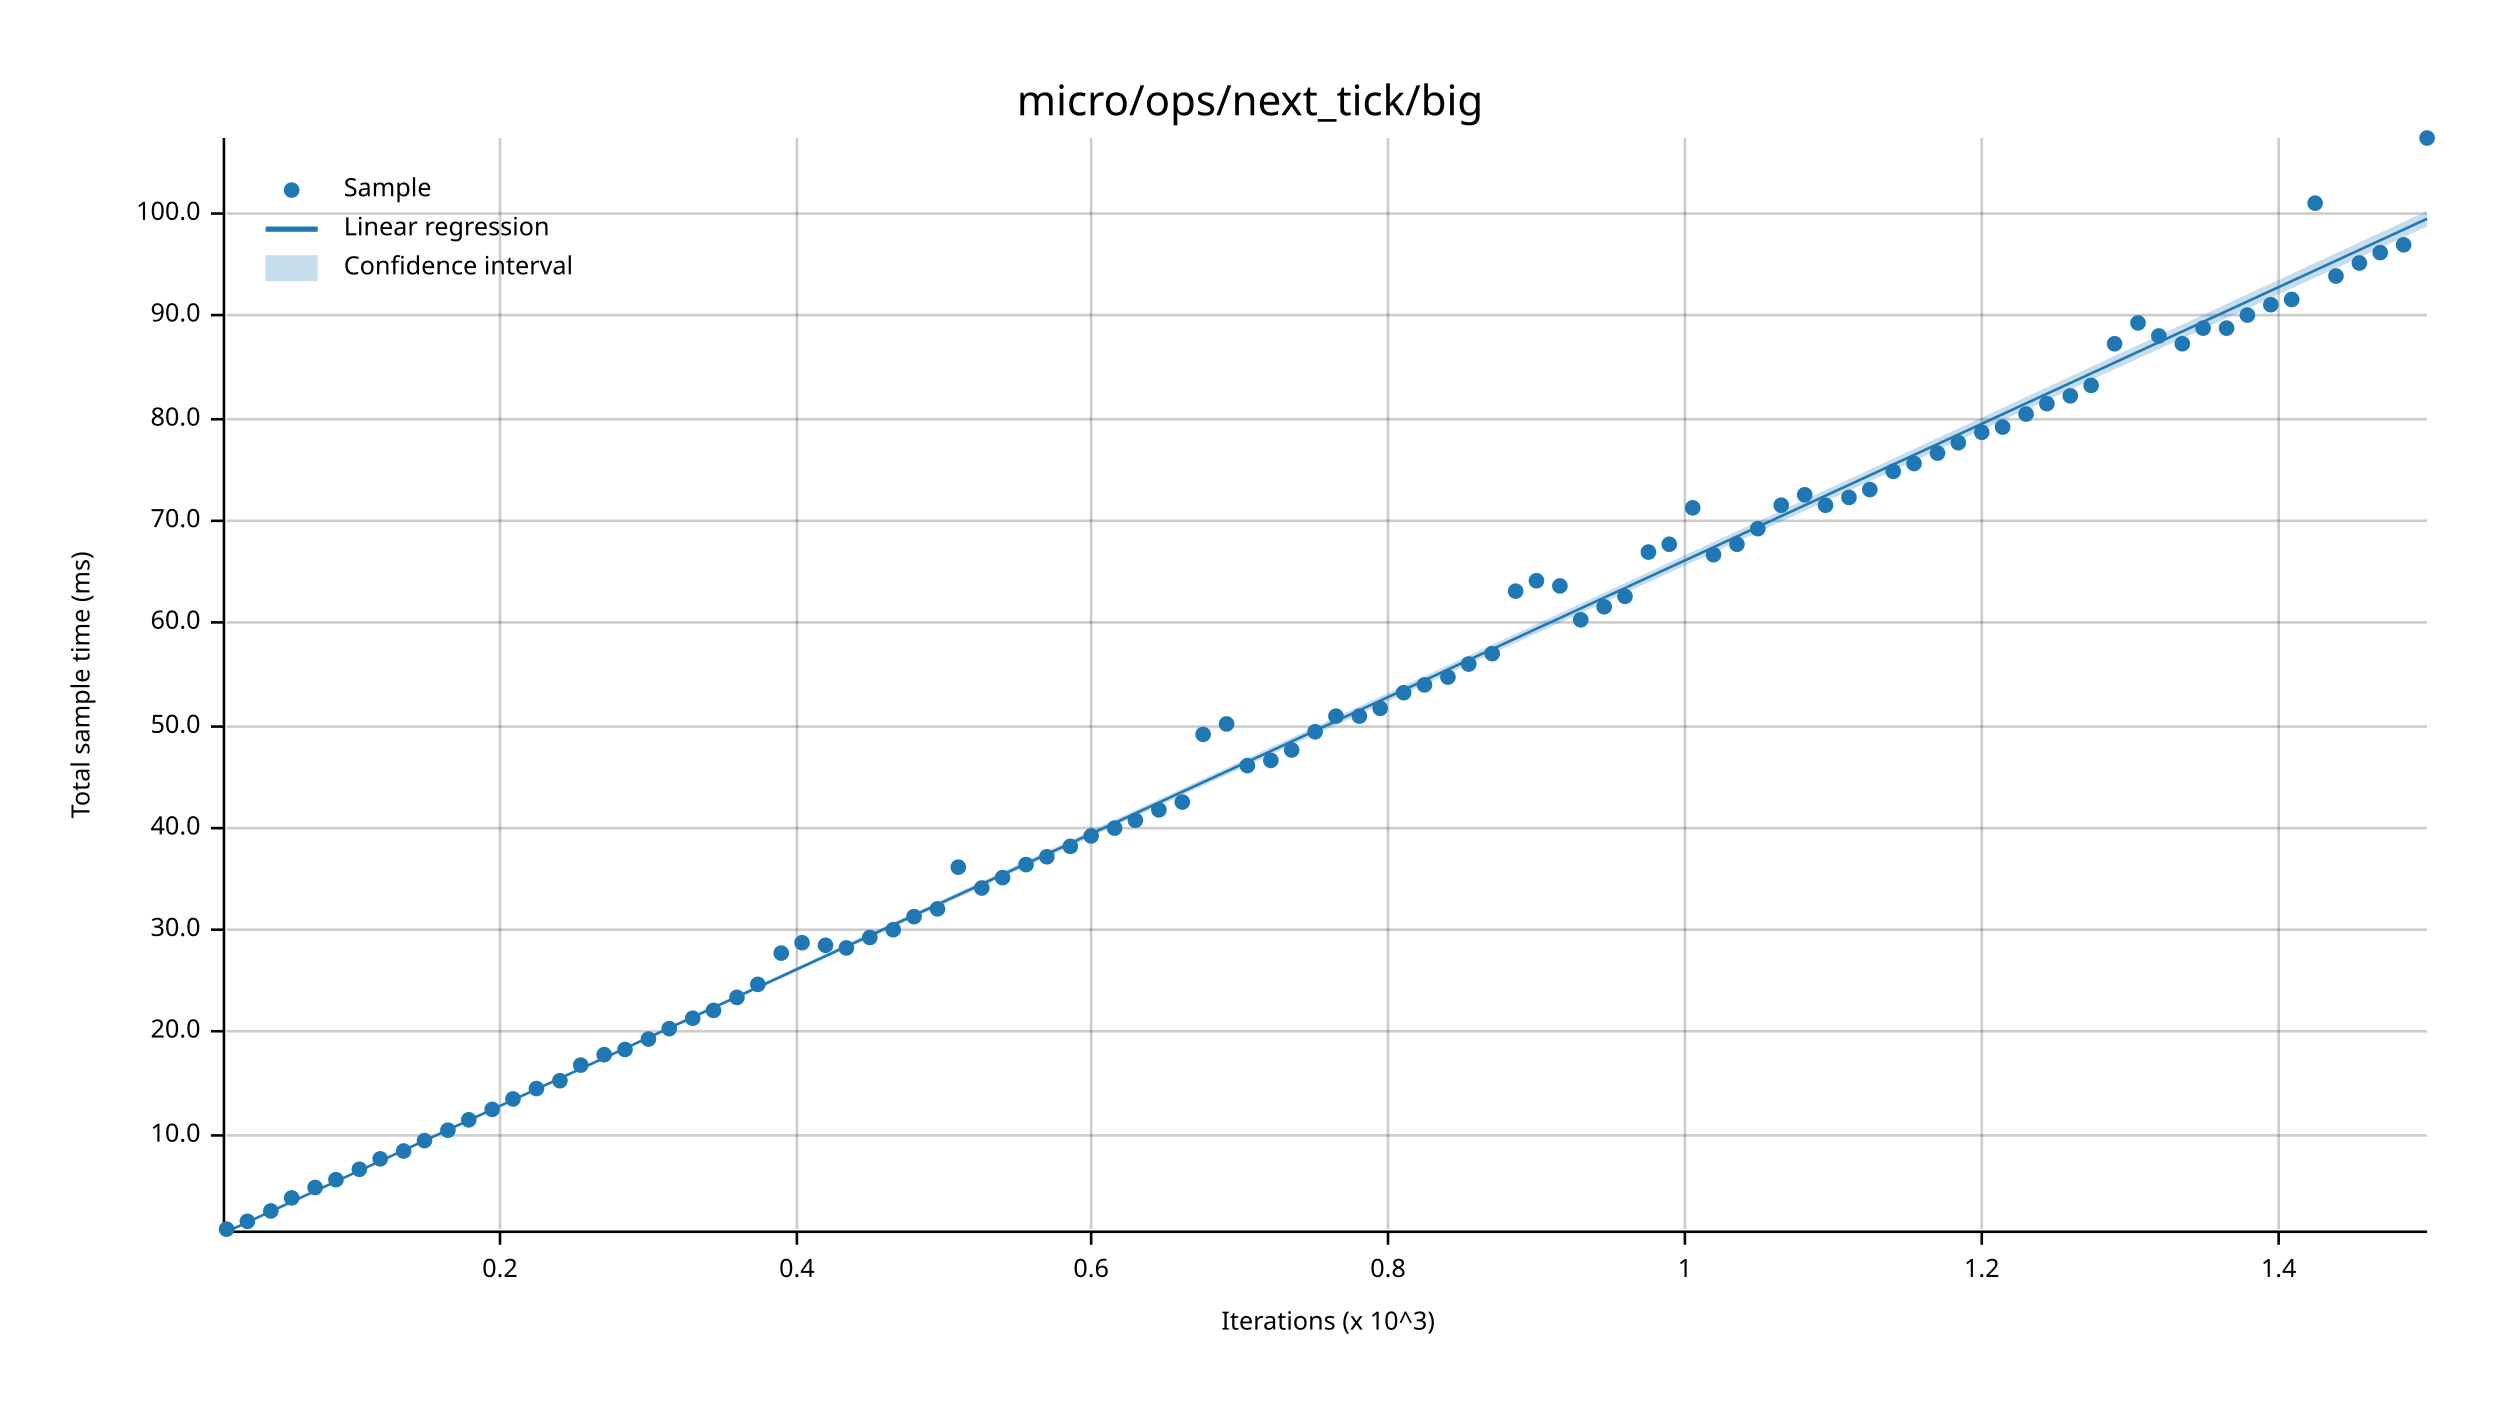
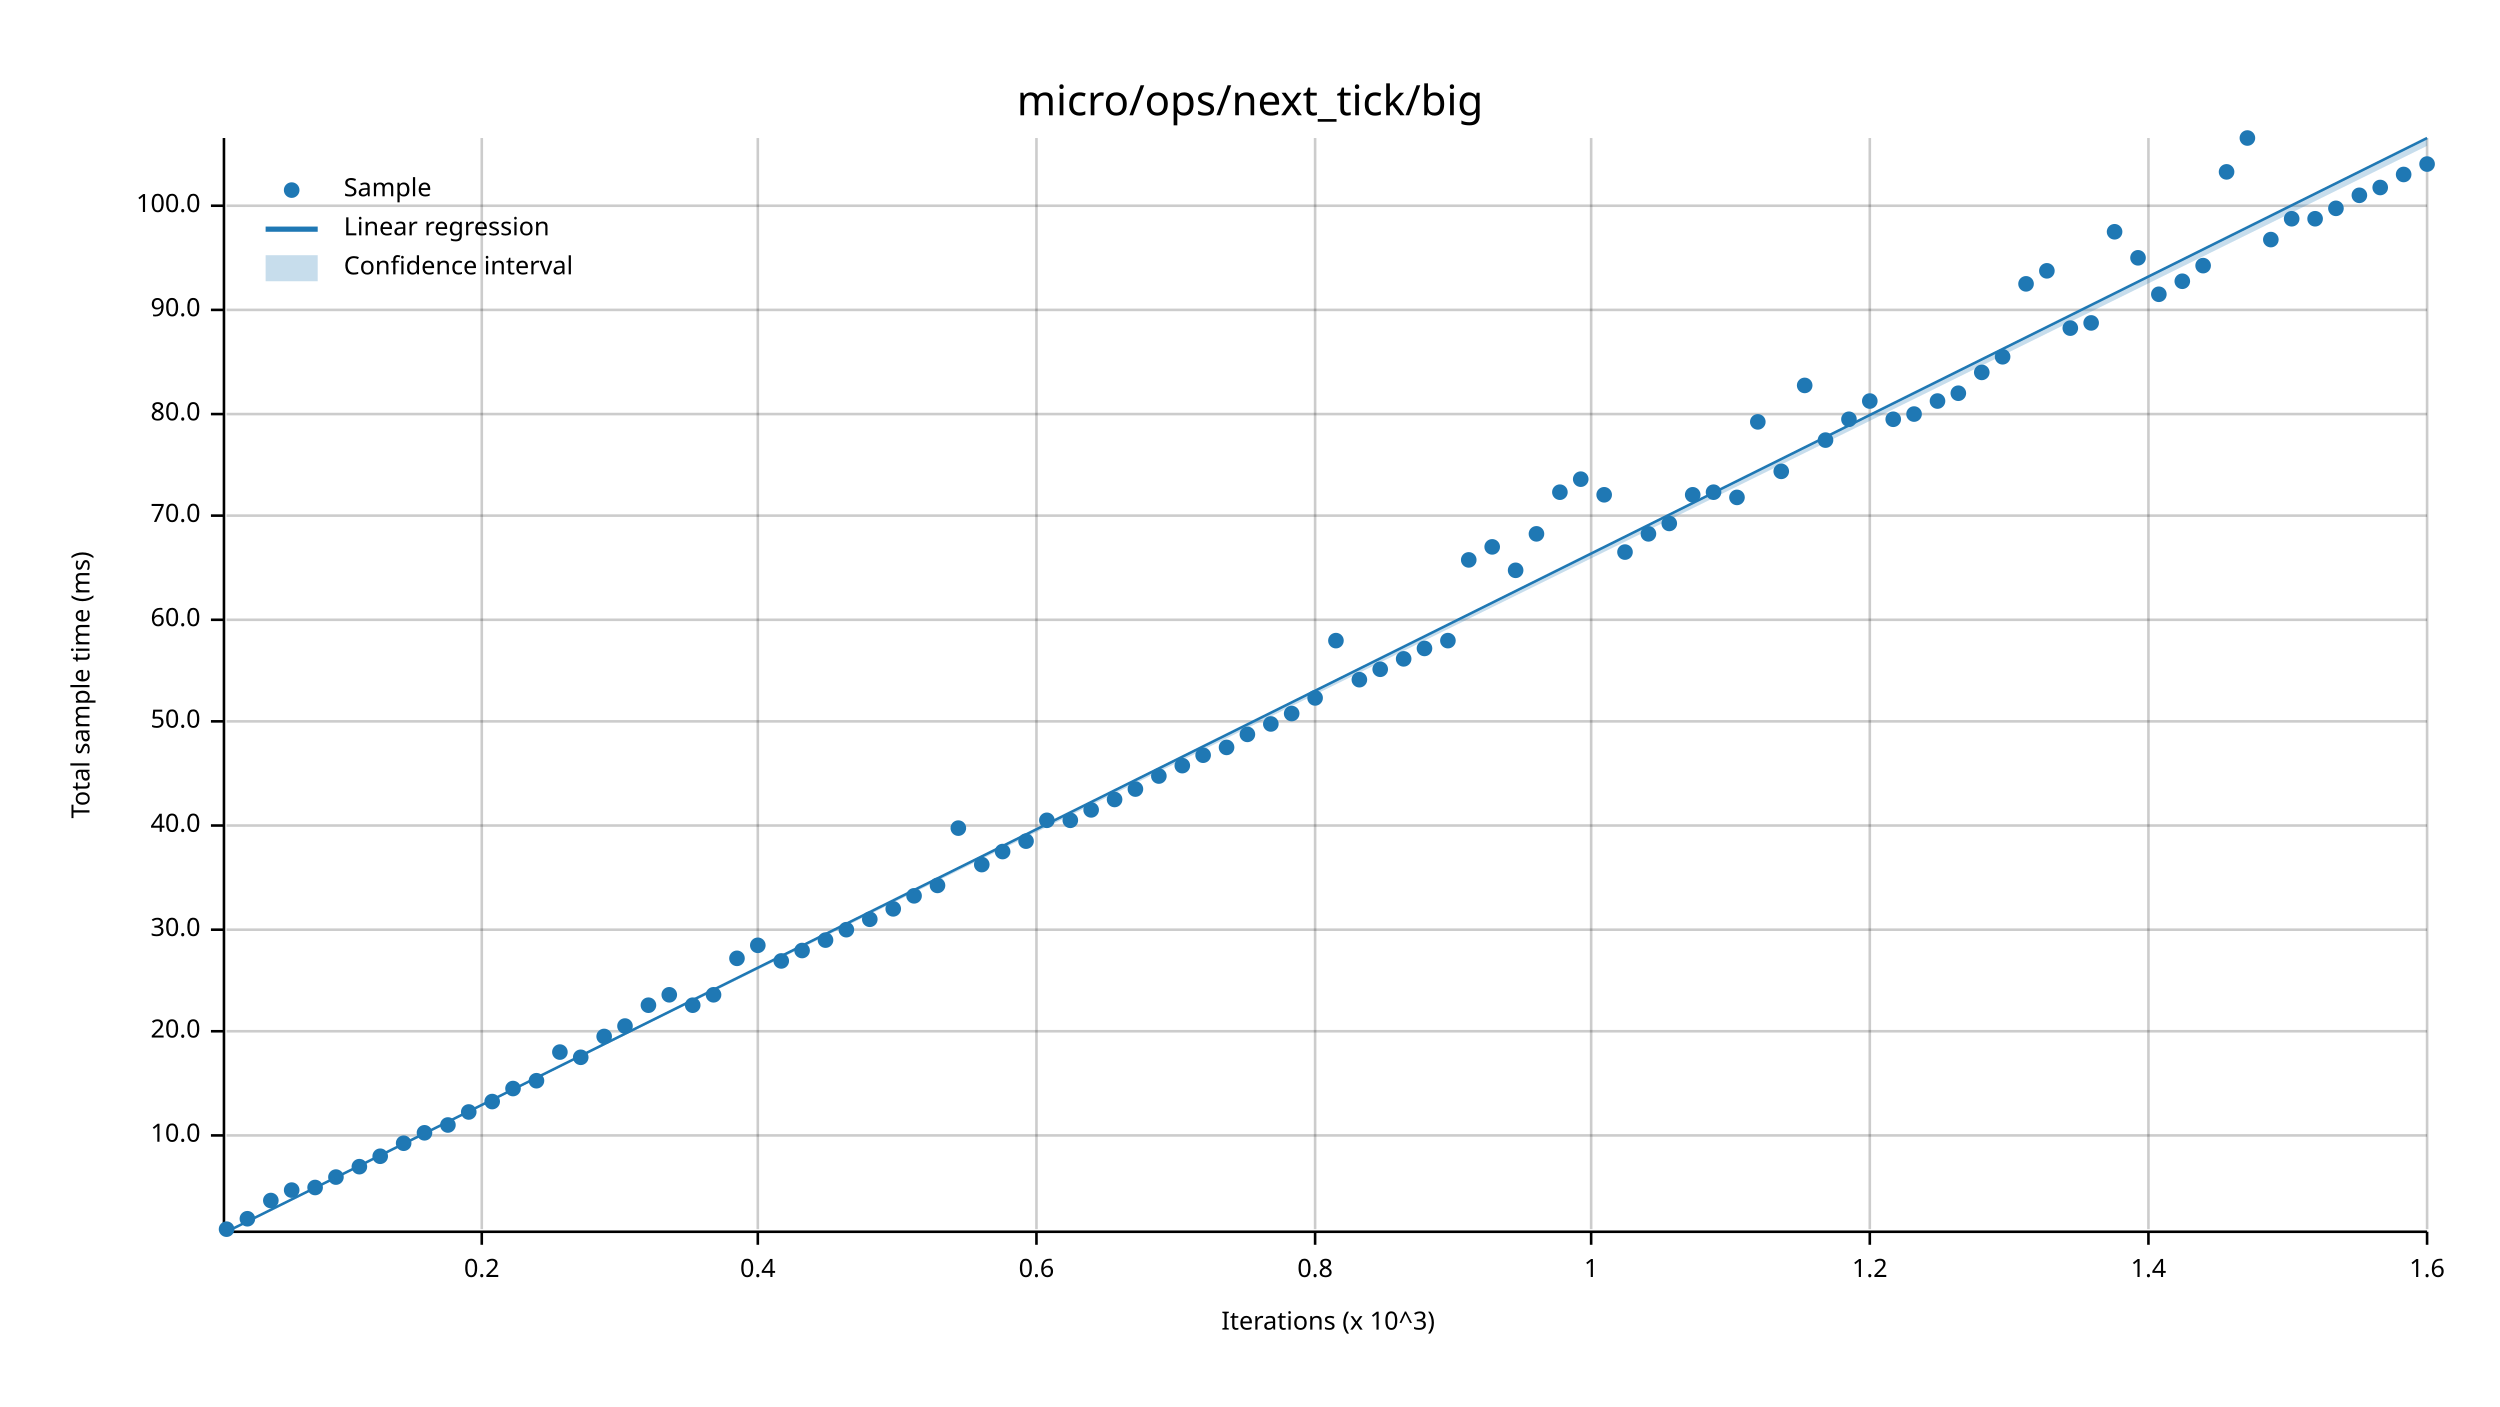
<svg xmlns="http://www.w3.org/2000/svg" width="960" height="540" viewBox="0 0 960 540">
  <text x="480" y="32" dy="0.76em" text-anchor="middle" font-family="sans-serif" font-size="16.129" opacity="1" fill="#000000">
micro/ops/next_tick/big
</text>
  <text x="27" y="263" dy="0.76em" text-anchor="middle" font-family="sans-serif" font-size="9.677" opacity="1" fill="#000000" transform="rotate(270, 27, 263)">
Total sample time (ms)
</text>
  <text x="510" y="513" dy="-0.5ex" text-anchor="middle" font-family="sans-serif" font-size="9.677" opacity="1" fill="#000000">
Iterations (x 10^3)
</text>
-   <line opacity="0.2" stroke="#000000" stroke-width="1" x1="192" y1="472" x2="192" y2="53" />
-   <line opacity="0.2" stroke="#000000" stroke-width="1" x1="306" y1="472" x2="306" y2="53" />
-   <line opacity="0.2" stroke="#000000" stroke-width="1" x1="419" y1="472" x2="419" y2="53" />
-   <line opacity="0.2" stroke="#000000" stroke-width="1" x1="533" y1="472" x2="533" y2="53" />
-   <line opacity="0.2" stroke="#000000" stroke-width="1" x1="647" y1="472" x2="647" y2="53" />
-   <line opacity="0.2" stroke="#000000" stroke-width="1" x1="761" y1="472" x2="761" y2="53" />
-   <line opacity="0.2" stroke="#000000" stroke-width="1" x1="875" y1="472" x2="875" y2="53" />
+   <line opacity="0.2" stroke="#000000" stroke-width="1" x1="185" y1="472" x2="185" y2="53" />
+   <line opacity="0.2" stroke="#000000" stroke-width="1" x1="291" y1="472" x2="291" y2="53" />
+   <line opacity="0.2" stroke="#000000" stroke-width="1" x1="398" y1="472" x2="398" y2="53" />
+   <line opacity="0.2" stroke="#000000" stroke-width="1" x1="505" y1="472" x2="505" y2="53" />
+   <line opacity="0.2" stroke="#000000" stroke-width="1" x1="611" y1="472" x2="611" y2="53" />
+   <line opacity="0.2" stroke="#000000" stroke-width="1" x1="718" y1="472" x2="718" y2="53" />
+   <line opacity="0.2" stroke="#000000" stroke-width="1" x1="825" y1="472" x2="825" y2="53" />
+   <line opacity="0.2" stroke="#000000" stroke-width="1" x1="932" y1="472" x2="932" y2="53" />
  <line opacity="0.2" stroke="#000000" stroke-width="1" x1="87" y1="436" x2="932" y2="436" />
  <line opacity="0.2" stroke="#000000" stroke-width="1" x1="87" y1="396" x2="932" y2="396" />
  <line opacity="0.2" stroke="#000000" stroke-width="1" x1="87" y1="357" x2="932" y2="357" />
-   <line opacity="0.2" stroke="#000000" stroke-width="1" x1="87" y1="318" x2="932" y2="318" />
-   <line opacity="0.2" stroke="#000000" stroke-width="1" x1="87" y1="279" x2="932" y2="279" />
-   <line opacity="0.2" stroke="#000000" stroke-width="1" x1="87" y1="239" x2="932" y2="239" />
-   <line opacity="0.2" stroke="#000000" stroke-width="1" x1="87" y1="200" x2="932" y2="200" />
-   <line opacity="0.2" stroke="#000000" stroke-width="1" x1="87" y1="161" x2="932" y2="161" />
-   <line opacity="0.2" stroke="#000000" stroke-width="1" x1="87" y1="121" x2="932" y2="121" />
-   <line opacity="0.2" stroke="#000000" stroke-width="1" x1="87" y1="82" x2="932" y2="82" />
+   <line opacity="0.2" stroke="#000000" stroke-width="1" x1="87" y1="317" x2="932" y2="317" />
+   <line opacity="0.2" stroke="#000000" stroke-width="1" x1="87" y1="277" x2="932" y2="277" />
+   <line opacity="0.2" stroke="#000000" stroke-width="1" x1="87" y1="238" x2="932" y2="238" />
+   <line opacity="0.2" stroke="#000000" stroke-width="1" x1="87" y1="198" x2="932" y2="198" />
+   <line opacity="0.2" stroke="#000000" stroke-width="1" x1="87" y1="159" x2="932" y2="159" />
+   <line opacity="0.2" stroke="#000000" stroke-width="1" x1="87" y1="119" x2="932" y2="119" />
+   <line opacity="0.2" stroke="#000000" stroke-width="1" x1="87" y1="79" x2="932" y2="79" />
  <polyline fill="none" opacity="1" stroke="#000000" stroke-width="1" points="86,53 86,472 " />
  <text x="77" y="436" dy="0.5ex" text-anchor="end" font-family="sans-serif" font-size="9.677" opacity="1" fill="#000000">
10.0
</text>
  <polyline fill="none" opacity="1" stroke="#000000" stroke-width="1" points="81,436 86,436 " />
  <text x="77" y="396" dy="0.5ex" text-anchor="end" font-family="sans-serif" font-size="9.677" opacity="1" fill="#000000">
20.0
</text>
  <polyline fill="none" opacity="1" stroke="#000000" stroke-width="1" points="81,396 86,396 " />
  <text x="77" y="357" dy="0.5ex" text-anchor="end" font-family="sans-serif" font-size="9.677" opacity="1" fill="#000000">
30.0
</text>
  <polyline fill="none" opacity="1" stroke="#000000" stroke-width="1" points="81,357 86,357 " />
-   <text x="77" y="318" dy="0.5ex" text-anchor="end" font-family="sans-serif" font-size="9.677" opacity="1" fill="#000000">
+   <text x="77" y="317" dy="0.5ex" text-anchor="end" font-family="sans-serif" font-size="9.677" opacity="1" fill="#000000">
40.0
</text>
-   <polyline fill="none" opacity="1" stroke="#000000" stroke-width="1" points="81,318 86,318 " />
-   <text x="77" y="279" dy="0.5ex" text-anchor="end" font-family="sans-serif" font-size="9.677" opacity="1" fill="#000000">
+   <polyline fill="none" opacity="1" stroke="#000000" stroke-width="1" points="81,317 86,317 " />
+   <text x="77" y="277" dy="0.5ex" text-anchor="end" font-family="sans-serif" font-size="9.677" opacity="1" fill="#000000">
50.0
</text>
-   <polyline fill="none" opacity="1" stroke="#000000" stroke-width="1" points="81,279 86,279 " />
-   <text x="77" y="239" dy="0.5ex" text-anchor="end" font-family="sans-serif" font-size="9.677" opacity="1" fill="#000000">
+   <polyline fill="none" opacity="1" stroke="#000000" stroke-width="1" points="81,277 86,277 " />
+   <text x="77" y="238" dy="0.5ex" text-anchor="end" font-family="sans-serif" font-size="9.677" opacity="1" fill="#000000">
60.0
</text>
-   <polyline fill="none" opacity="1" stroke="#000000" stroke-width="1" points="81,239 86,239 " />
-   <text x="77" y="200" dy="0.5ex" text-anchor="end" font-family="sans-serif" font-size="9.677" opacity="1" fill="#000000">
+   <polyline fill="none" opacity="1" stroke="#000000" stroke-width="1" points="81,238 86,238 " />
+   <text x="77" y="198" dy="0.5ex" text-anchor="end" font-family="sans-serif" font-size="9.677" opacity="1" fill="#000000">
70.0
</text>
-   <polyline fill="none" opacity="1" stroke="#000000" stroke-width="1" points="81,200 86,200 " />
-   <text x="77" y="161" dy="0.5ex" text-anchor="end" font-family="sans-serif" font-size="9.677" opacity="1" fill="#000000">
+   <polyline fill="none" opacity="1" stroke="#000000" stroke-width="1" points="81,198 86,198 " />
+   <text x="77" y="159" dy="0.5ex" text-anchor="end" font-family="sans-serif" font-size="9.677" opacity="1" fill="#000000">
80.0
</text>
-   <polyline fill="none" opacity="1" stroke="#000000" stroke-width="1" points="81,161 86,161 " />
-   <text x="77" y="121" dy="0.5ex" text-anchor="end" font-family="sans-serif" font-size="9.677" opacity="1" fill="#000000">
+   <polyline fill="none" opacity="1" stroke="#000000" stroke-width="1" points="81,159 86,159 " />
+   <text x="77" y="119" dy="0.5ex" text-anchor="end" font-family="sans-serif" font-size="9.677" opacity="1" fill="#000000">
90.0
</text>
-   <polyline fill="none" opacity="1" stroke="#000000" stroke-width="1" points="81,121 86,121 " />
-   <text x="77" y="82" dy="0.5ex" text-anchor="end" font-family="sans-serif" font-size="9.677" opacity="1" fill="#000000">
+   <polyline fill="none" opacity="1" stroke="#000000" stroke-width="1" points="81,119 86,119 " />
+   <text x="77" y="79" dy="0.5ex" text-anchor="end" font-family="sans-serif" font-size="9.677" opacity="1" fill="#000000">
100.0
</text>
-   <polyline fill="none" opacity="1" stroke="#000000" stroke-width="1" points="81,82 86,82 " />
+   <polyline fill="none" opacity="1" stroke="#000000" stroke-width="1" points="81,79 86,79 " />
  <polyline fill="none" opacity="1" stroke="#000000" stroke-width="1" points="87,473 932,473 " />
-   <text x="192" y="483" dy="0.76em" text-anchor="middle" font-family="sans-serif" font-size="9.677" opacity="1" fill="#000000">
+   <text x="185" y="483" dy="0.76em" text-anchor="middle" font-family="sans-serif" font-size="9.677" opacity="1" fill="#000000">
0.2
</text>
-   <polyline fill="none" opacity="1" stroke="#000000" stroke-width="1" points="192,473 192,478 " />
-   <text x="306" y="483" dy="0.76em" text-anchor="middle" font-family="sans-serif" font-size="9.677" opacity="1" fill="#000000">
+   <polyline fill="none" opacity="1" stroke="#000000" stroke-width="1" points="185,473 185,478 " />
+   <text x="291" y="483" dy="0.76em" text-anchor="middle" font-family="sans-serif" font-size="9.677" opacity="1" fill="#000000">
0.4
</text>
-   <polyline fill="none" opacity="1" stroke="#000000" stroke-width="1" points="306,473 306,478 " />
-   <text x="419" y="483" dy="0.76em" text-anchor="middle" font-family="sans-serif" font-size="9.677" opacity="1" fill="#000000">
+   <polyline fill="none" opacity="1" stroke="#000000" stroke-width="1" points="291,473 291,478 " />
+   <text x="398" y="483" dy="0.76em" text-anchor="middle" font-family="sans-serif" font-size="9.677" opacity="1" fill="#000000">
0.6
</text>
-   <polyline fill="none" opacity="1" stroke="#000000" stroke-width="1" points="419,473 419,478 " />
-   <text x="533" y="483" dy="0.76em" text-anchor="middle" font-family="sans-serif" font-size="9.677" opacity="1" fill="#000000">
+   <polyline fill="none" opacity="1" stroke="#000000" stroke-width="1" points="398,473 398,478 " />
+   <text x="505" y="483" dy="0.76em" text-anchor="middle" font-family="sans-serif" font-size="9.677" opacity="1" fill="#000000">
0.8
</text>
-   <polyline fill="none" opacity="1" stroke="#000000" stroke-width="1" points="533,473 533,478 " />
-   <text x="647" y="483" dy="0.76em" text-anchor="middle" font-family="sans-serif" font-size="9.677" opacity="1" fill="#000000">
+   <polyline fill="none" opacity="1" stroke="#000000" stroke-width="1" points="505,473 505,478 " />
+   <text x="611" y="483" dy="0.76em" text-anchor="middle" font-family="sans-serif" font-size="9.677" opacity="1" fill="#000000">
1
</text>
-   <polyline fill="none" opacity="1" stroke="#000000" stroke-width="1" points="647,473 647,478 " />
-   <text x="761" y="483" dy="0.76em" text-anchor="middle" font-family="sans-serif" font-size="9.677" opacity="1" fill="#000000">
+   <polyline fill="none" opacity="1" stroke="#000000" stroke-width="1" points="611,473 611,478 " />
+   <text x="718" y="483" dy="0.76em" text-anchor="middle" font-family="sans-serif" font-size="9.677" opacity="1" fill="#000000">
1.2
</text>
-   <polyline fill="none" opacity="1" stroke="#000000" stroke-width="1" points="761,473 761,478 " />
-   <text x="875" y="483" dy="0.76em" text-anchor="middle" font-family="sans-serif" font-size="9.677" opacity="1" fill="#000000">
+   <polyline fill="none" opacity="1" stroke="#000000" stroke-width="1" points="718,473 718,478 " />
+   <text x="825" y="483" dy="0.76em" text-anchor="middle" font-family="sans-serif" font-size="9.677" opacity="1" fill="#000000">
1.4
</text>
-   <polyline fill="none" opacity="1" stroke="#000000" stroke-width="1" points="875,473 875,478 " />
+   <polyline fill="none" opacity="1" stroke="#000000" stroke-width="1" points="825,473 825,478 " />
+   <text x="932" y="483" dy="0.76em" text-anchor="middle" font-family="sans-serif" font-size="9.677" opacity="1" fill="#000000">
+ 1.6
+ </text>
+   <polyline fill="none" opacity="1" stroke="#000000" stroke-width="1" points="932,473 932,478 " />
  <circle cx="87" cy="472" r="3" opacity="1" fill="#1F78B4" stroke="none" stroke-width="1" />
-   <circle cx="95" cy="469" r="3" opacity="1" fill="#1F78B4" stroke="none" stroke-width="1" />
-   <circle cx="104" cy="465" r="3" opacity="1" fill="#1F78B4" stroke="none" stroke-width="1" />
-   <circle cx="112" cy="460" r="3" opacity="1" fill="#1F78B4" stroke="none" stroke-width="1" />
+   <circle cx="95" cy="468" r="3" opacity="1" fill="#1F78B4" stroke="none" stroke-width="1" />
+   <circle cx="104" cy="461" r="3" opacity="1" fill="#1F78B4" stroke="none" stroke-width="1" />
+   <circle cx="112" cy="457" r="3" opacity="1" fill="#1F78B4" stroke="none" stroke-width="1" />
  <circle cx="121" cy="456" r="3" opacity="1" fill="#1F78B4" stroke="none" stroke-width="1" />
-   <circle cx="129" cy="453" r="3" opacity="1" fill="#1F78B4" stroke="none" stroke-width="1" />
-   <circle cx="138" cy="449" r="3" opacity="1" fill="#1F78B4" stroke="none" stroke-width="1" />
-   <circle cx="146" cy="445" r="3" opacity="1" fill="#1F78B4" stroke="none" stroke-width="1" />
-   <circle cx="155" cy="442" r="3" opacity="1" fill="#1F78B4" stroke="none" stroke-width="1" />
-   <circle cx="163" cy="438" r="3" opacity="1" fill="#1F78B4" stroke="none" stroke-width="1" />
-   <circle cx="172" cy="434" r="3" opacity="1" fill="#1F78B4" stroke="none" stroke-width="1" />
-   <circle cx="180" cy="430" r="3" opacity="1" fill="#1F78B4" stroke="none" stroke-width="1" />
-   <circle cx="189" cy="426" r="3" opacity="1" fill="#1F78B4" stroke="none" stroke-width="1" />
-   <circle cx="197" cy="422" r="3" opacity="1" fill="#1F78B4" stroke="none" stroke-width="1" />
-   <circle cx="206" cy="418" r="3" opacity="1" fill="#1F78B4" stroke="none" stroke-width="1" />
-   <circle cx="215" cy="415" r="3" opacity="1" fill="#1F78B4" stroke="none" stroke-width="1" />
-   <circle cx="223" cy="409" r="3" opacity="1" fill="#1F78B4" stroke="none" stroke-width="1" />
-   <circle cx="232" cy="405" r="3" opacity="1" fill="#1F78B4" stroke="none" stroke-width="1" />
-   <circle cx="240" cy="403" r="3" opacity="1" fill="#1F78B4" stroke="none" stroke-width="1" />
-   <circle cx="249" cy="399" r="3" opacity="1" fill="#1F78B4" stroke="none" stroke-width="1" />
-   <circle cx="257" cy="395" r="3" opacity="1" fill="#1F78B4" stroke="none" stroke-width="1" />
-   <circle cx="266" cy="391" r="3" opacity="1" fill="#1F78B4" stroke="none" stroke-width="1" />
-   <circle cx="274" cy="388" r="3" opacity="1" fill="#1F78B4" stroke="none" stroke-width="1" />
-   <circle cx="283" cy="383" r="3" opacity="1" fill="#1F78B4" stroke="none" stroke-width="1" />
-   <circle cx="291" cy="378" r="3" opacity="1" fill="#1F78B4" stroke="none" stroke-width="1" />
-   <circle cx="300" cy="366" r="3" opacity="1" fill="#1F78B4" stroke="none" stroke-width="1" />
-   <circle cx="308" cy="362" r="3" opacity="1" fill="#1F78B4" stroke="none" stroke-width="1" />
-   <circle cx="317" cy="363" r="3" opacity="1" fill="#1F78B4" stroke="none" stroke-width="1" />
-   <circle cx="325" cy="364" r="3" opacity="1" fill="#1F78B4" stroke="none" stroke-width="1" />
-   <circle cx="334" cy="360" r="3" opacity="1" fill="#1F78B4" stroke="none" stroke-width="1" />
-   <circle cx="343" cy="357" r="3" opacity="1" fill="#1F78B4" stroke="none" stroke-width="1" />
-   <circle cx="351" cy="352" r="3" opacity="1" fill="#1F78B4" stroke="none" stroke-width="1" />
-   <circle cx="360" cy="349" r="3" opacity="1" fill="#1F78B4" stroke="none" stroke-width="1" />
-   <circle cx="368" cy="333" r="3" opacity="1" fill="#1F78B4" stroke="none" stroke-width="1" />
-   <circle cx="377" cy="341" r="3" opacity="1" fill="#1F78B4" stroke="none" stroke-width="1" />
-   <circle cx="385" cy="337" r="3" opacity="1" fill="#1F78B4" stroke="none" stroke-width="1" />
-   <circle cx="394" cy="332" r="3" opacity="1" fill="#1F78B4" stroke="none" stroke-width="1" />
-   <circle cx="402" cy="329" r="3" opacity="1" fill="#1F78B4" stroke="none" stroke-width="1" />
-   <circle cx="411" cy="325" r="3" opacity="1" fill="#1F78B4" stroke="none" stroke-width="1" />
-   <circle cx="419" cy="321" r="3" opacity="1" fill="#1F78B4" stroke="none" stroke-width="1" />
-   <circle cx="428" cy="318" r="3" opacity="1" fill="#1F78B4" stroke="none" stroke-width="1" />
-   <circle cx="436" cy="315" r="3" opacity="1" fill="#1F78B4" stroke="none" stroke-width="1" />
-   <circle cx="445" cy="311" r="3" opacity="1" fill="#1F78B4" stroke="none" stroke-width="1" />
-   <circle cx="454" cy="308" r="3" opacity="1" fill="#1F78B4" stroke="none" stroke-width="1" />
-   <circle cx="462" cy="282" r="3" opacity="1" fill="#1F78B4" stroke="none" stroke-width="1" />
-   <circle cx="471" cy="278" r="3" opacity="1" fill="#1F78B4" stroke="none" stroke-width="1" />
-   <circle cx="479" cy="294" r="3" opacity="1" fill="#1F78B4" stroke="none" stroke-width="1" />
-   <circle cx="488" cy="292" r="3" opacity="1" fill="#1F78B4" stroke="none" stroke-width="1" />
-   <circle cx="496" cy="288" r="3" opacity="1" fill="#1F78B4" stroke="none" stroke-width="1" />
-   <circle cx="505" cy="281" r="3" opacity="1" fill="#1F78B4" stroke="none" stroke-width="1" />
-   <circle cx="513" cy="275" r="3" opacity="1" fill="#1F78B4" stroke="none" stroke-width="1" />
-   <circle cx="522" cy="275" r="3" opacity="1" fill="#1F78B4" stroke="none" stroke-width="1" />
-   <circle cx="530" cy="272" r="3" opacity="1" fill="#1F78B4" stroke="none" stroke-width="1" />
-   <circle cx="539" cy="266" r="3" opacity="1" fill="#1F78B4" stroke="none" stroke-width="1" />
-   <circle cx="547" cy="263" r="3" opacity="1" fill="#1F78B4" stroke="none" stroke-width="1" />
-   <circle cx="556" cy="260" r="3" opacity="1" fill="#1F78B4" stroke="none" stroke-width="1" />
-   <circle cx="564" cy="255" r="3" opacity="1" fill="#1F78B4" stroke="none" stroke-width="1" />
-   <circle cx="573" cy="251" r="3" opacity="1" fill="#1F78B4" stroke="none" stroke-width="1" />
-   <circle cx="582" cy="227" r="3" opacity="1" fill="#1F78B4" stroke="none" stroke-width="1" />
-   <circle cx="590" cy="223" r="3" opacity="1" fill="#1F78B4" stroke="none" stroke-width="1" />
-   <circle cx="599" cy="225" r="3" opacity="1" fill="#1F78B4" stroke="none" stroke-width="1" />
-   <circle cx="607" cy="238" r="3" opacity="1" fill="#1F78B4" stroke="none" stroke-width="1" />
-   <circle cx="616" cy="233" r="3" opacity="1" fill="#1F78B4" stroke="none" stroke-width="1" />
-   <circle cx="624" cy="229" r="3" opacity="1" fill="#1F78B4" stroke="none" stroke-width="1" />
-   <circle cx="633" cy="212" r="3" opacity="1" fill="#1F78B4" stroke="none" stroke-width="1" />
-   <circle cx="641" cy="209" r="3" opacity="1" fill="#1F78B4" stroke="none" stroke-width="1" />
-   <circle cx="650" cy="195" r="3" opacity="1" fill="#1F78B4" stroke="none" stroke-width="1" />
-   <circle cx="658" cy="213" r="3" opacity="1" fill="#1F78B4" stroke="none" stroke-width="1" />
-   <circle cx="667" cy="209" r="3" opacity="1" fill="#1F78B4" stroke="none" stroke-width="1" />
-   <circle cx="675" cy="203" r="3" opacity="1" fill="#1F78B4" stroke="none" stroke-width="1" />
-   <circle cx="684" cy="194" r="3" opacity="1" fill="#1F78B4" stroke="none" stroke-width="1" />
-   <circle cx="693" cy="190" r="3" opacity="1" fill="#1F78B4" stroke="none" stroke-width="1" />
-   <circle cx="701" cy="194" r="3" opacity="1" fill="#1F78B4" stroke="none" stroke-width="1" />
-   <circle cx="710" cy="191" r="3" opacity="1" fill="#1F78B4" stroke="none" stroke-width="1" />
-   <circle cx="718" cy="188" r="3" opacity="1" fill="#1F78B4" stroke="none" stroke-width="1" />
-   <circle cx="727" cy="181" r="3" opacity="1" fill="#1F78B4" stroke="none" stroke-width="1" />
-   <circle cx="735" cy="178" r="3" opacity="1" fill="#1F78B4" stroke="none" stroke-width="1" />
-   <circle cx="744" cy="174" r="3" opacity="1" fill="#1F78B4" stroke="none" stroke-width="1" />
-   <circle cx="752" cy="170" r="3" opacity="1" fill="#1F78B4" stroke="none" stroke-width="1" />
-   <circle cx="761" cy="166" r="3" opacity="1" fill="#1F78B4" stroke="none" stroke-width="1" />
-   <circle cx="769" cy="164" r="3" opacity="1" fill="#1F78B4" stroke="none" stroke-width="1" />
-   <circle cx="778" cy="159" r="3" opacity="1" fill="#1F78B4" stroke="none" stroke-width="1" />
-   <circle cx="786" cy="155" r="3" opacity="1" fill="#1F78B4" stroke="none" stroke-width="1" />
-   <circle cx="795" cy="152" r="3" opacity="1" fill="#1F78B4" stroke="none" stroke-width="1" />
-   <circle cx="803" cy="148" r="3" opacity="1" fill="#1F78B4" stroke="none" stroke-width="1" />
-   <circle cx="812" cy="132" r="3" opacity="1" fill="#1F78B4" stroke="none" stroke-width="1" />
-   <circle cx="821" cy="124" r="3" opacity="1" fill="#1F78B4" stroke="none" stroke-width="1" />
-   <circle cx="829" cy="129" r="3" opacity="1" fill="#1F78B4" stroke="none" stroke-width="1" />
-   <circle cx="838" cy="132" r="3" opacity="1" fill="#1F78B4" stroke="none" stroke-width="1" />
-   <circle cx="846" cy="126" r="3" opacity="1" fill="#1F78B4" stroke="none" stroke-width="1" />
-   <circle cx="855" cy="126" r="3" opacity="1" fill="#1F78B4" stroke="none" stroke-width="1" />
-   <circle cx="863" cy="121" r="3" opacity="1" fill="#1F78B4" stroke="none" stroke-width="1" />
-   <circle cx="872" cy="117" r="3" opacity="1" fill="#1F78B4" stroke="none" stroke-width="1" />
-   <circle cx="880" cy="115" r="3" opacity="1" fill="#1F78B4" stroke="none" stroke-width="1" />
-   <circle cx="889" cy="78" r="3" opacity="1" fill="#1F78B4" stroke="none" stroke-width="1" />
-   <circle cx="897" cy="106" r="3" opacity="1" fill="#1F78B4" stroke="none" stroke-width="1" />
-   <circle cx="906" cy="101" r="3" opacity="1" fill="#1F78B4" stroke="none" stroke-width="1" />
-   <circle cx="914" cy="97" r="3" opacity="1" fill="#1F78B4" stroke="none" stroke-width="1" />
-   <circle cx="923" cy="94" r="3" opacity="1" fill="#1F78B4" stroke="none" stroke-width="1" />
-   <circle cx="932" cy="53" r="3" opacity="1" fill="#1F78B4" stroke="none" stroke-width="1" />
-   <polyline fill="none" opacity="1" stroke="#1F78B4" stroke-width="1" points="87,473 932,84 " />
-   <polygon opacity="0.25" fill="#1F78B4" points="87,473 932,87 932,81 " />
+   <circle cx="129" cy="452" r="3" opacity="1" fill="#1F78B4" stroke="none" stroke-width="1" />
+   <circle cx="138" cy="448" r="3" opacity="1" fill="#1F78B4" stroke="none" stroke-width="1" />
+   <circle cx="146" cy="444" r="3" opacity="1" fill="#1F78B4" stroke="none" stroke-width="1" />
+   <circle cx="155" cy="439" r="3" opacity="1" fill="#1F78B4" stroke="none" stroke-width="1" />
+   <circle cx="163" cy="435" r="3" opacity="1" fill="#1F78B4" stroke="none" stroke-width="1" />
+   <circle cx="172" cy="432" r="3" opacity="1" fill="#1F78B4" stroke="none" stroke-width="1" />
+   <circle cx="180" cy="427" r="3" opacity="1" fill="#1F78B4" stroke="none" stroke-width="1" />
+   <circle cx="189" cy="423" r="3" opacity="1" fill="#1F78B4" stroke="none" stroke-width="1" />
+   <circle cx="197" cy="418" r="3" opacity="1" fill="#1F78B4" stroke="none" stroke-width="1" />
+   <circle cx="206" cy="415" r="3" opacity="1" fill="#1F78B4" stroke="none" stroke-width="1" />
+   <circle cx="215" cy="404" r="3" opacity="1" fill="#1F78B4" stroke="none" stroke-width="1" />
+   <circle cx="223" cy="406" r="3" opacity="1" fill="#1F78B4" stroke="none" stroke-width="1" />
+   <circle cx="232" cy="398" r="3" opacity="1" fill="#1F78B4" stroke="none" stroke-width="1" />
+   <circle cx="240" cy="394" r="3" opacity="1" fill="#1F78B4" stroke="none" stroke-width="1" />
+   <circle cx="249" cy="386" r="3" opacity="1" fill="#1F78B4" stroke="none" stroke-width="1" />
+   <circle cx="257" cy="382" r="3" opacity="1" fill="#1F78B4" stroke="none" stroke-width="1" />
+   <circle cx="266" cy="386" r="3" opacity="1" fill="#1F78B4" stroke="none" stroke-width="1" />
+   <circle cx="274" cy="382" r="3" opacity="1" fill="#1F78B4" stroke="none" stroke-width="1" />
+   <circle cx="283" cy="368" r="3" opacity="1" fill="#1F78B4" stroke="none" stroke-width="1" />
+   <circle cx="291" cy="363" r="3" opacity="1" fill="#1F78B4" stroke="none" stroke-width="1" />
+   <circle cx="300" cy="369" r="3" opacity="1" fill="#1F78B4" stroke="none" stroke-width="1" />
+   <circle cx="308" cy="365" r="3" opacity="1" fill="#1F78B4" stroke="none" stroke-width="1" />
+   <circle cx="317" cy="361" r="3" opacity="1" fill="#1F78B4" stroke="none" stroke-width="1" />
+   <circle cx="325" cy="357" r="3" opacity="1" fill="#1F78B4" stroke="none" stroke-width="1" />
+   <circle cx="334" cy="353" r="3" opacity="1" fill="#1F78B4" stroke="none" stroke-width="1" />
+   <circle cx="343" cy="349" r="3" opacity="1" fill="#1F78B4" stroke="none" stroke-width="1" />
+   <circle cx="351" cy="344" r="3" opacity="1" fill="#1F78B4" stroke="none" stroke-width="1" />
+   <circle cx="360" cy="340" r="3" opacity="1" fill="#1F78B4" stroke="none" stroke-width="1" />
+   <circle cx="368" cy="318" r="3" opacity="1" fill="#1F78B4" stroke="none" stroke-width="1" />
+   <circle cx="377" cy="332" r="3" opacity="1" fill="#1F78B4" stroke="none" stroke-width="1" />
+   <circle cx="385" cy="327" r="3" opacity="1" fill="#1F78B4" stroke="none" stroke-width="1" />
+   <circle cx="394" cy="323" r="3" opacity="1" fill="#1F78B4" stroke="none" stroke-width="1" />
+   <circle cx="402" cy="315" r="3" opacity="1" fill="#1F78B4" stroke="none" stroke-width="1" />
+   <circle cx="411" cy="315" r="3" opacity="1" fill="#1F78B4" stroke="none" stroke-width="1" />
+   <circle cx="419" cy="311" r="3" opacity="1" fill="#1F78B4" stroke="none" stroke-width="1" />
+   <circle cx="428" cy="307" r="3" opacity="1" fill="#1F78B4" stroke="none" stroke-width="1" />
+   <circle cx="436" cy="303" r="3" opacity="1" fill="#1F78B4" stroke="none" stroke-width="1" />
+   <circle cx="445" cy="298" r="3" opacity="1" fill="#1F78B4" stroke="none" stroke-width="1" />
+   <circle cx="454" cy="294" r="3" opacity="1" fill="#1F78B4" stroke="none" stroke-width="1" />
+   <circle cx="462" cy="290" r="3" opacity="1" fill="#1F78B4" stroke="none" stroke-width="1" />
+   <circle cx="471" cy="287" r="3" opacity="1" fill="#1F78B4" stroke="none" stroke-width="1" />
+   <circle cx="479" cy="282" r="3" opacity="1" fill="#1F78B4" stroke="none" stroke-width="1" />
+   <circle cx="488" cy="278" r="3" opacity="1" fill="#1F78B4" stroke="none" stroke-width="1" />
+   <circle cx="496" cy="274" r="3" opacity="1" fill="#1F78B4" stroke="none" stroke-width="1" />
+   <circle cx="505" cy="268" r="3" opacity="1" fill="#1F78B4" stroke="none" stroke-width="1" />
+   <circle cx="513" cy="246" r="3" opacity="1" fill="#1F78B4" stroke="none" stroke-width="1" />
+   <circle cx="522" cy="261" r="3" opacity="1" fill="#1F78B4" stroke="none" stroke-width="1" />
+   <circle cx="530" cy="257" r="3" opacity="1" fill="#1F78B4" stroke="none" stroke-width="1" />
+   <circle cx="539" cy="253" r="3" opacity="1" fill="#1F78B4" stroke="none" stroke-width="1" />
+   <circle cx="547" cy="249" r="3" opacity="1" fill="#1F78B4" stroke="none" stroke-width="1" />
+   <circle cx="556" cy="246" r="3" opacity="1" fill="#1F78B4" stroke="none" stroke-width="1" />
+   <circle cx="564" cy="215" r="3" opacity="1" fill="#1F78B4" stroke="none" stroke-width="1" />
+   <circle cx="573" cy="210" r="3" opacity="1" fill="#1F78B4" stroke="none" stroke-width="1" />
+   <circle cx="582" cy="219" r="3" opacity="1" fill="#1F78B4" stroke="none" stroke-width="1" />
+   <circle cx="590" cy="205" r="3" opacity="1" fill="#1F78B4" stroke="none" stroke-width="1" />
+   <circle cx="599" cy="189" r="3" opacity="1" fill="#1F78B4" stroke="none" stroke-width="1" />
+   <circle cx="607" cy="184" r="3" opacity="1" fill="#1F78B4" stroke="none" stroke-width="1" />
+   <circle cx="616" cy="190" r="3" opacity="1" fill="#1F78B4" stroke="none" stroke-width="1" />
+   <circle cx="624" cy="212" r="3" opacity="1" fill="#1F78B4" stroke="none" stroke-width="1" />
+   <circle cx="633" cy="205" r="3" opacity="1" fill="#1F78B4" stroke="none" stroke-width="1" />
+   <circle cx="641" cy="201" r="3" opacity="1" fill="#1F78B4" stroke="none" stroke-width="1" />
+   <circle cx="650" cy="190" r="3" opacity="1" fill="#1F78B4" stroke="none" stroke-width="1" />
+   <circle cx="658" cy="189" r="3" opacity="1" fill="#1F78B4" stroke="none" stroke-width="1" />
+   <circle cx="667" cy="191" r="3" opacity="1" fill="#1F78B4" stroke="none" stroke-width="1" />
+   <circle cx="675" cy="162" r="3" opacity="1" fill="#1F78B4" stroke="none" stroke-width="1" />
+   <circle cx="684" cy="181" r="3" opacity="1" fill="#1F78B4" stroke="none" stroke-width="1" />
+   <circle cx="693" cy="148" r="3" opacity="1" fill="#1F78B4" stroke="none" stroke-width="1" />
+   <circle cx="701" cy="169" r="3" opacity="1" fill="#1F78B4" stroke="none" stroke-width="1" />
+   <circle cx="710" cy="161" r="3" opacity="1" fill="#1F78B4" stroke="none" stroke-width="1" />
+   <circle cx="718" cy="154" r="3" opacity="1" fill="#1F78B4" stroke="none" stroke-width="1" />
+   <circle cx="727" cy="161" r="3" opacity="1" fill="#1F78B4" stroke="none" stroke-width="1" />
+   <circle cx="735" cy="159" r="3" opacity="1" fill="#1F78B4" stroke="none" stroke-width="1" />
+   <circle cx="744" cy="154" r="3" opacity="1" fill="#1F78B4" stroke="none" stroke-width="1" />
+   <circle cx="752" cy="151" r="3" opacity="1" fill="#1F78B4" stroke="none" stroke-width="1" />
+   <circle cx="761" cy="143" r="3" opacity="1" fill="#1F78B4" stroke="none" stroke-width="1" />
+   <circle cx="769" cy="137" r="3" opacity="1" fill="#1F78B4" stroke="none" stroke-width="1" />
+   <circle cx="778" cy="109" r="3" opacity="1" fill="#1F78B4" stroke="none" stroke-width="1" />
+   <circle cx="786" cy="104" r="3" opacity="1" fill="#1F78B4" stroke="none" stroke-width="1" />
+   <circle cx="795" cy="126" r="3" opacity="1" fill="#1F78B4" stroke="none" stroke-width="1" />
+   <circle cx="803" cy="124" r="3" opacity="1" fill="#1F78B4" stroke="none" stroke-width="1" />
+   <circle cx="812" cy="89" r="3" opacity="1" fill="#1F78B4" stroke="none" stroke-width="1" />
+   <circle cx="821" cy="99" r="3" opacity="1" fill="#1F78B4" stroke="none" stroke-width="1" />
+   <circle cx="829" cy="113" r="3" opacity="1" fill="#1F78B4" stroke="none" stroke-width="1" />
+   <circle cx="838" cy="108" r="3" opacity="1" fill="#1F78B4" stroke="none" stroke-width="1" />
+   <circle cx="846" cy="102" r="3" opacity="1" fill="#1F78B4" stroke="none" stroke-width="1" />
+   <circle cx="855" cy="66" r="3" opacity="1" fill="#1F78B4" stroke="none" stroke-width="1" />
+   <circle cx="863" cy="53" r="3" opacity="1" fill="#1F78B4" stroke="none" stroke-width="1" />
+   <circle cx="872" cy="92" r="3" opacity="1" fill="#1F78B4" stroke="none" stroke-width="1" />
+   <circle cx="880" cy="84" r="3" opacity="1" fill="#1F78B4" stroke="none" stroke-width="1" />
+   <circle cx="889" cy="84" r="3" opacity="1" fill="#1F78B4" stroke="none" stroke-width="1" />
+   <circle cx="897" cy="80" r="3" opacity="1" fill="#1F78B4" stroke="none" stroke-width="1" />
+   <circle cx="906" cy="75" r="3" opacity="1" fill="#1F78B4" stroke="none" stroke-width="1" />
+   <circle cx="914" cy="72" r="3" opacity="1" fill="#1F78B4" stroke="none" stroke-width="1" />
+   <circle cx="923" cy="67" r="3" opacity="1" fill="#1F78B4" stroke="none" stroke-width="1" />
+   <circle cx="932" cy="63" r="3" opacity="1" fill="#1F78B4" stroke="none" stroke-width="1" />
+   <polyline fill="none" opacity="1" stroke="#1F78B4" stroke-width="1" points="87,473 932,53 " />
+   <polygon opacity="0.25" fill="#1F78B4" points="87,473 932,56 932,53 " />
  <text x="132" y="68" dy="0.76em" text-anchor="start" font-family="sans-serif" font-size="9.677" opacity="1" fill="#000000">
Sample
</text>
  <text x="132" y="83" dy="0.76em" text-anchor="start" font-family="sans-serif" font-size="9.677" opacity="1" fill="#000000">
Linear regression
</text>
  <text x="132" y="98" dy="0.76em" text-anchor="start" font-family="sans-serif" font-size="9.677" opacity="1" fill="#000000">
Confidence interval
</text>
  <circle cx="112" cy="73" r="3" opacity="1" fill="#1F78B4" stroke="none" stroke-width="1" />
  <polyline fill="none" opacity="1" stroke="#1F78B4" stroke-width="2" points="102,88 122,88 " />
  <rect x="102" y="98" width="20" height="10" opacity="0.25" fill="#1F78B4" stroke="none" />
</svg>
